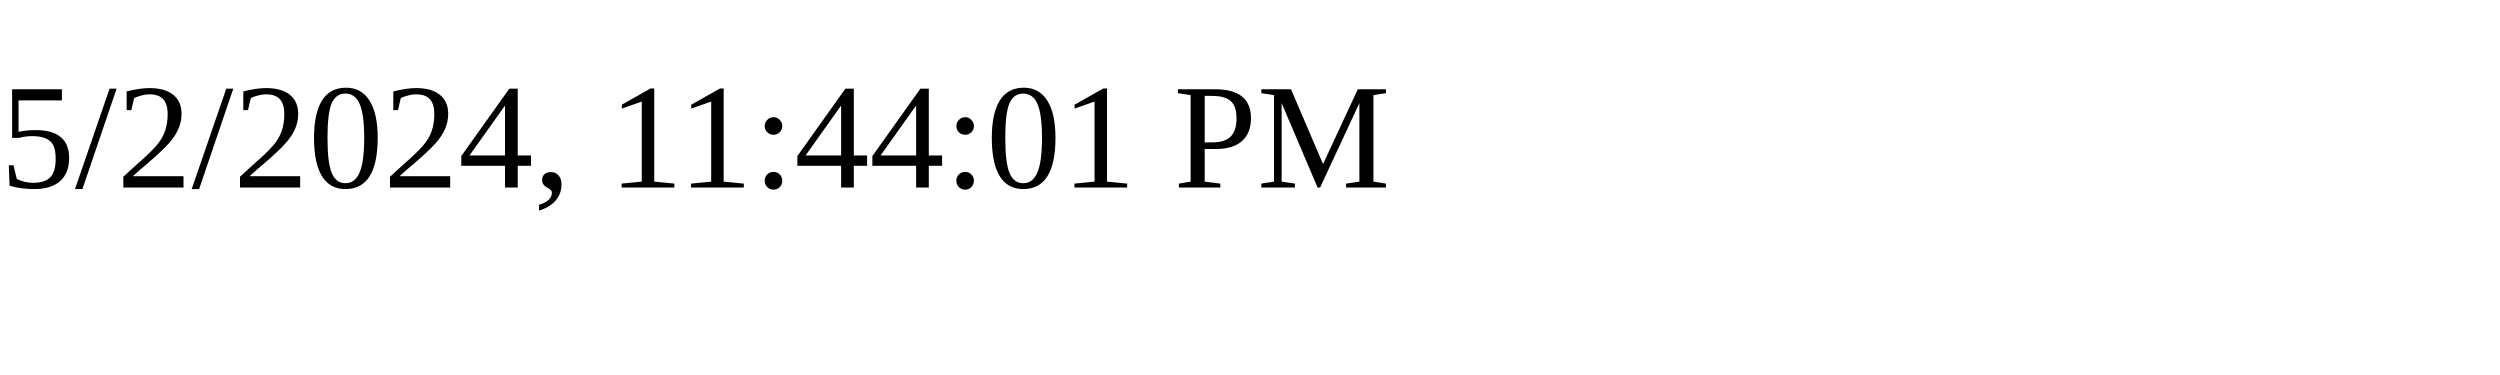
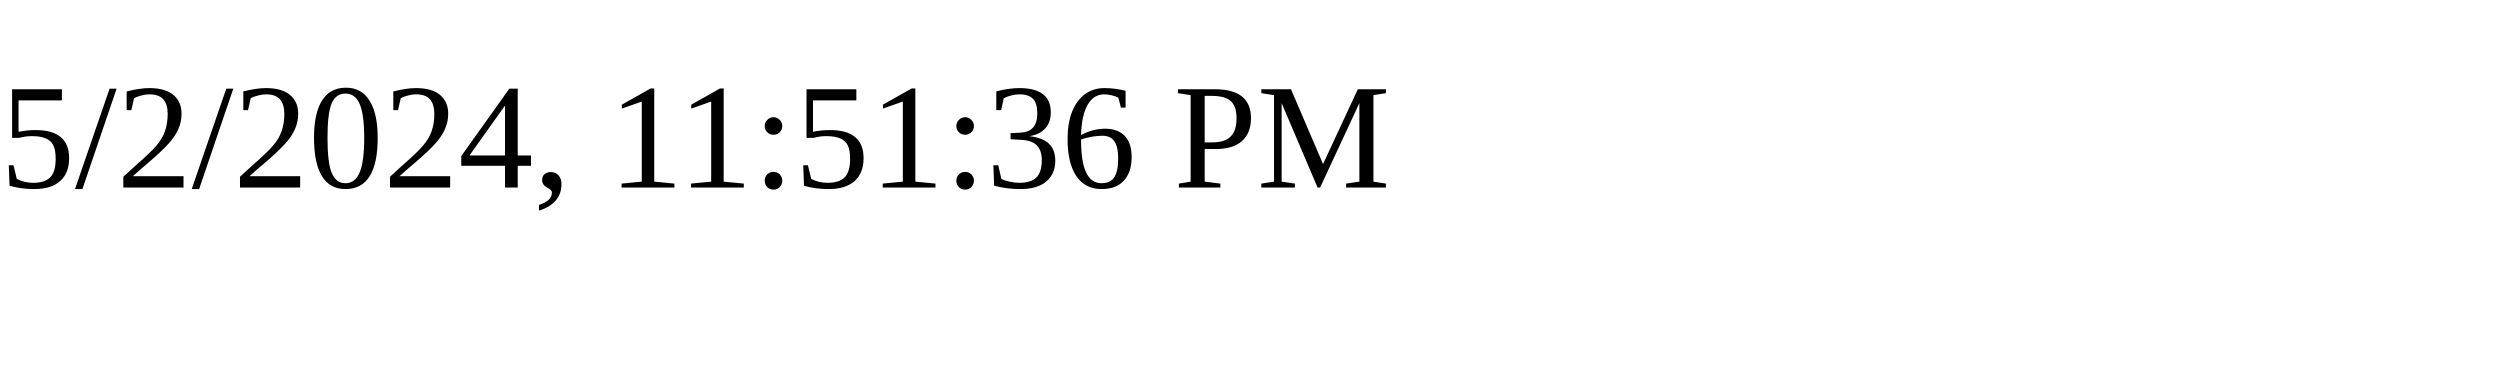
<svg xmlns="http://www.w3.org/2000/svg" height="30" width="200">
-   <text x="0" y="15">5/2/2024, 11:44:01 PM</text>
+   <text x="0" y="15">5/2/2024, 11:51:36 PM</text>
</svg>
